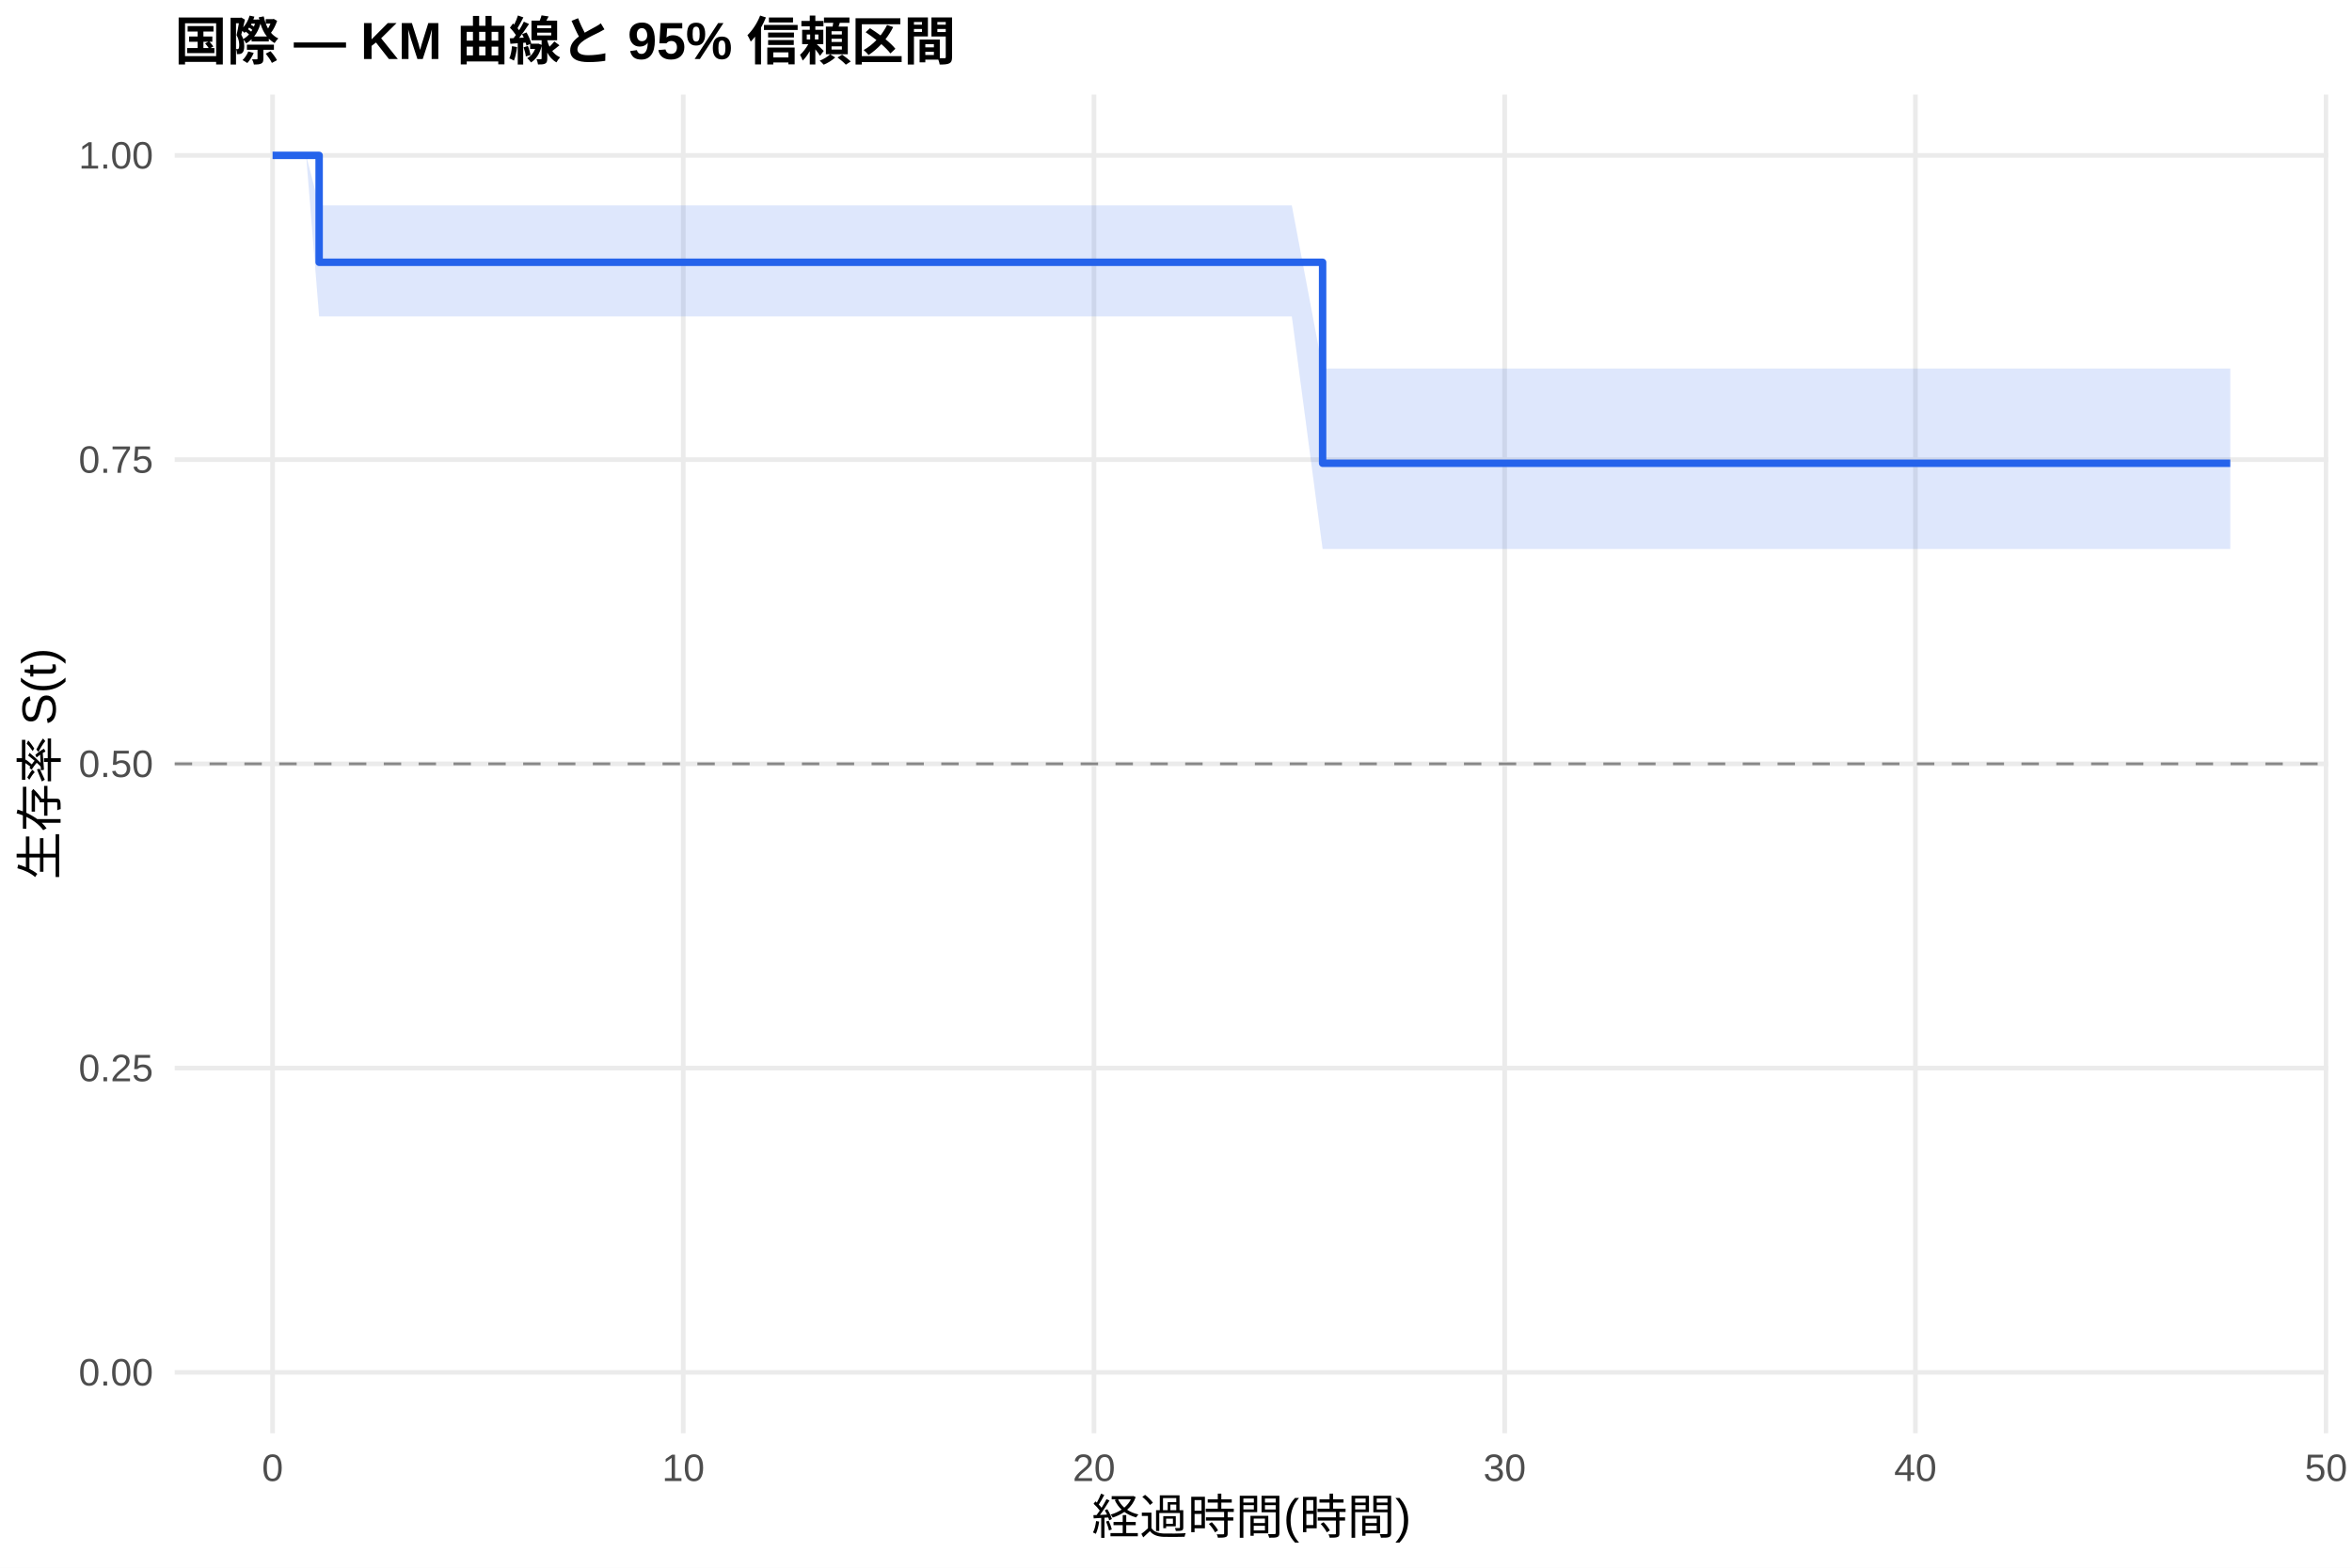
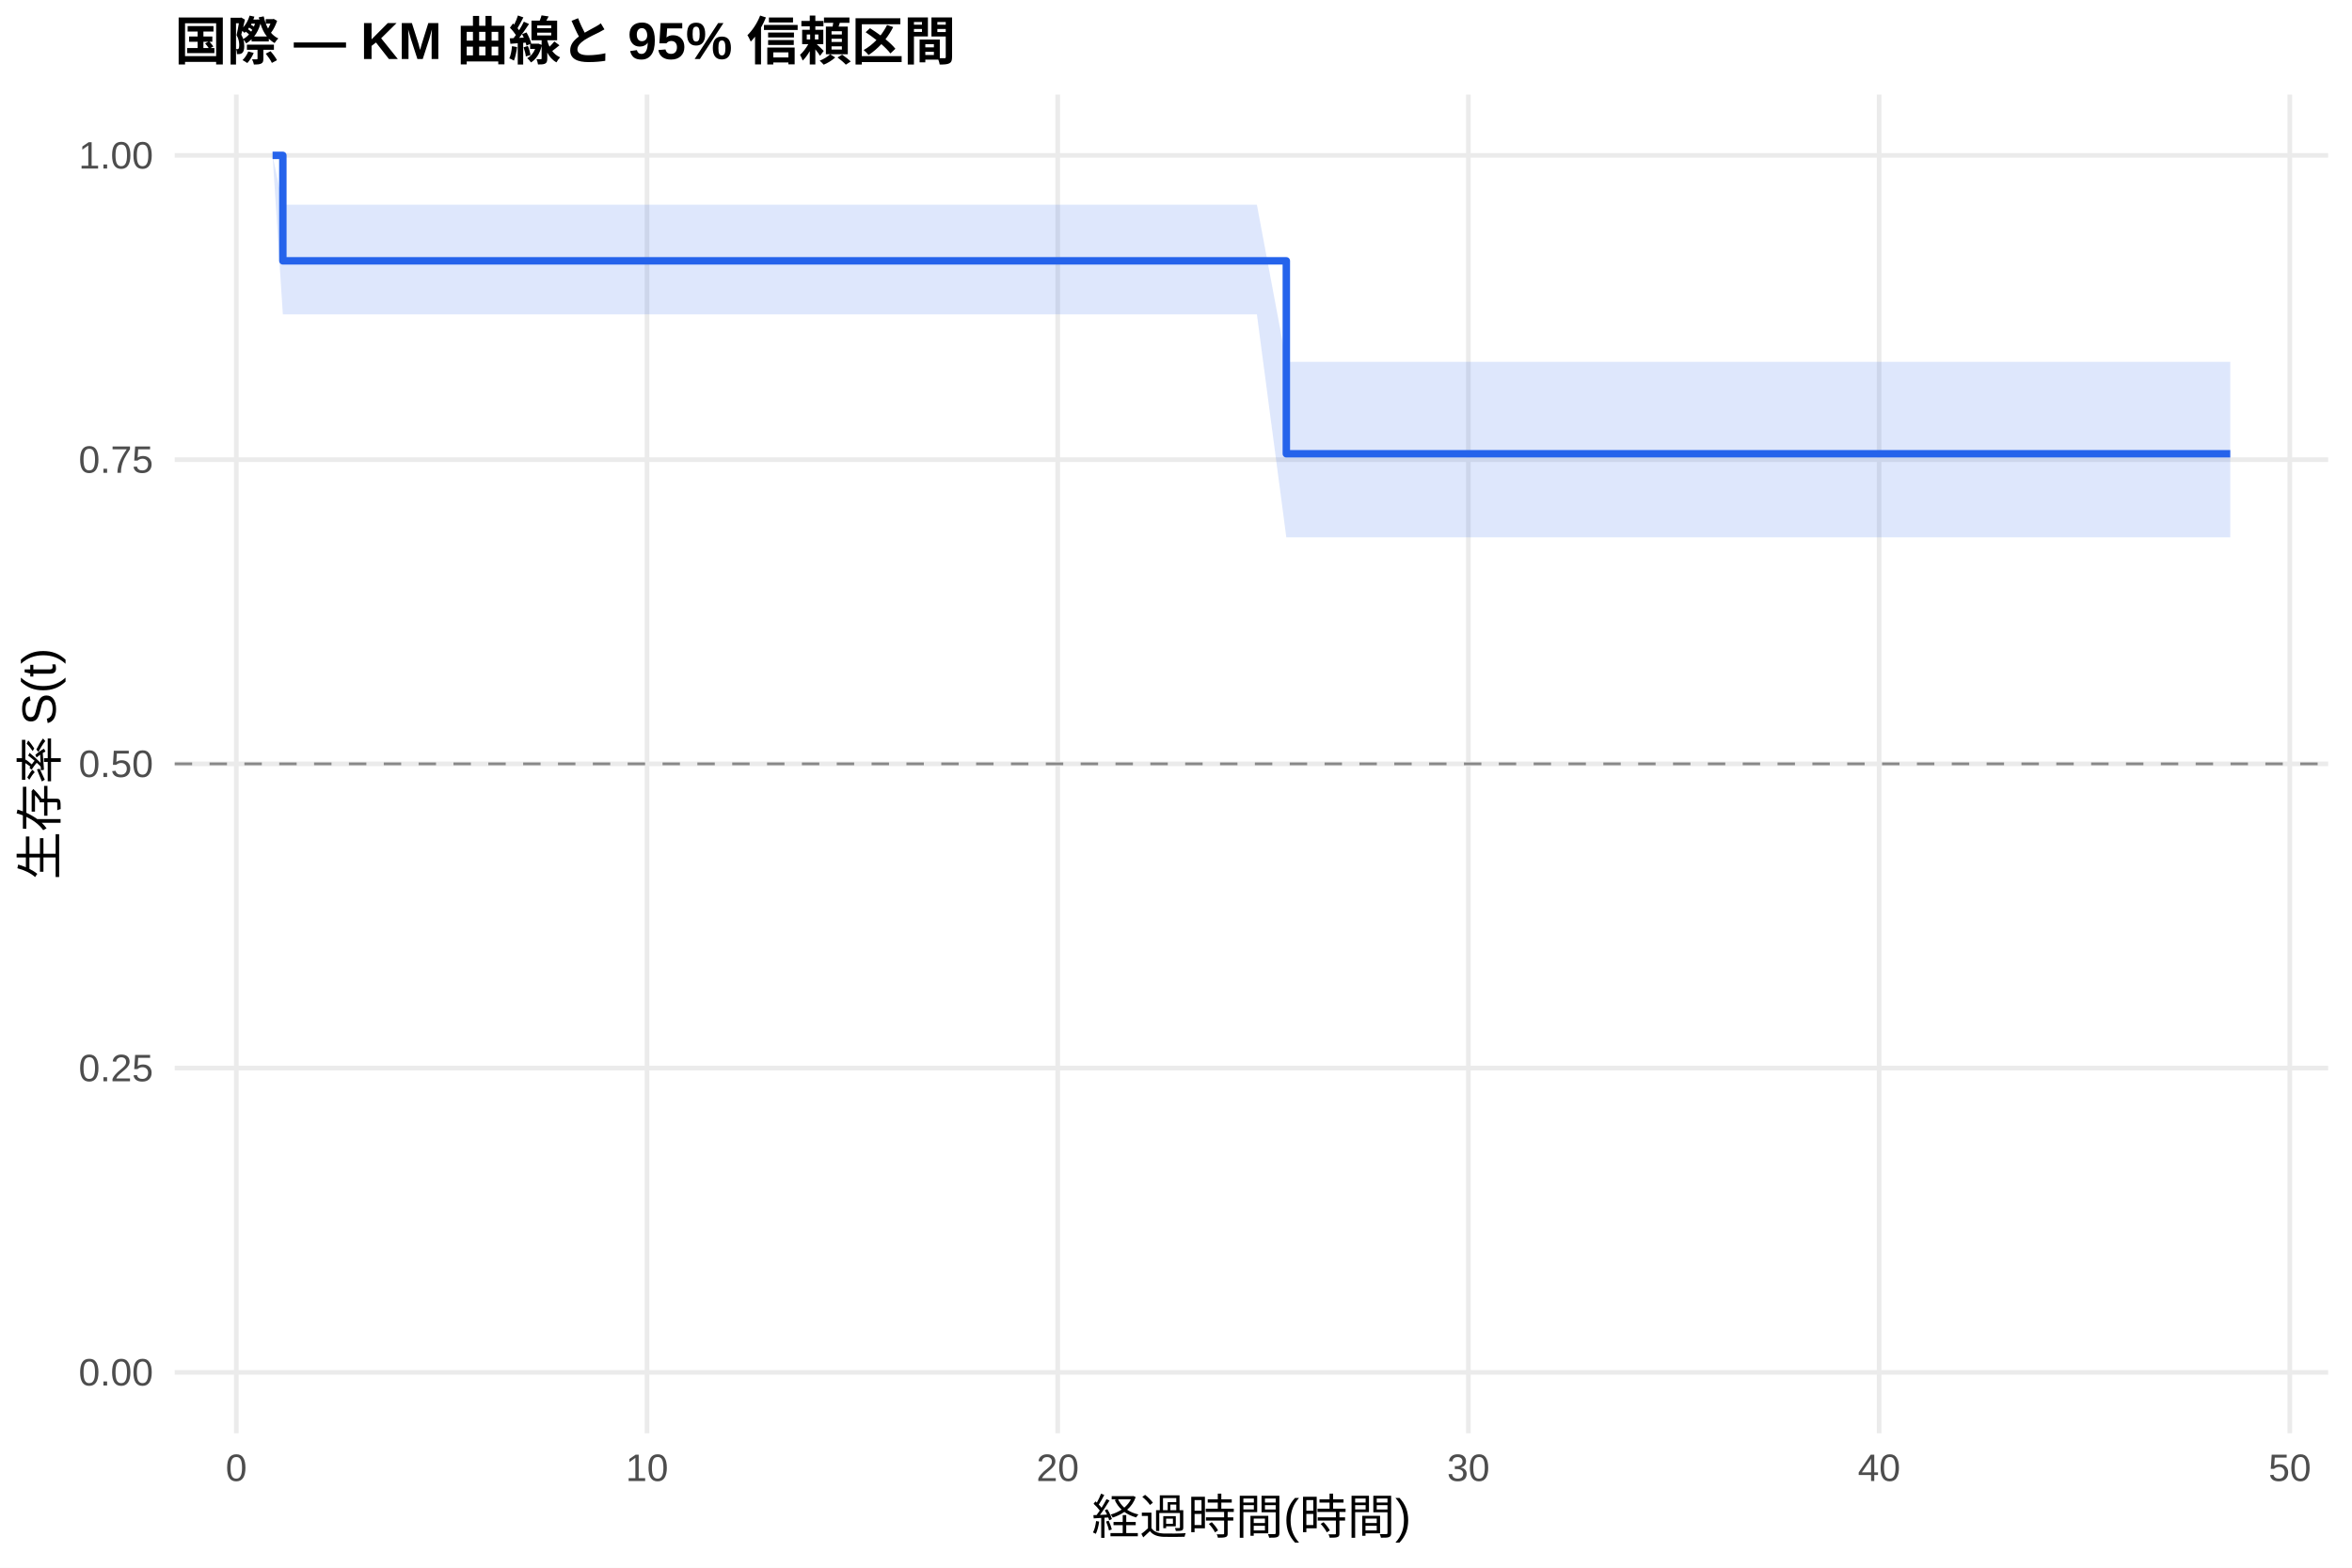
<svg xmlns="http://www.w3.org/2000/svg" width="540.00pt" height="360.00pt" viewBox="0 0 540.00 360.00">
  <g class="svglite">
    <defs>
      <style type="text/css">
    .svglite line, .svglite polyline, .svglite polygon, .svglite path, .svglite rect, .svglite circle {
      fill: none;
      stroke: #000000;
      stroke-linecap: round;
      stroke-linejoin: round;
      stroke-miterlimit: 10.00;
    }
    .svglite text {
      white-space: pre;
    }
    .svglite g.glyphgroup path {
      fill: inherit;
      stroke: none;
    }
  </style>
    </defs>
    <rect width="100%" height="100%" style="stroke: none; fill: #FFFFFF;" />
    <defs>
      <clipPath id="cpMC4wMHw1NDAuMDB8MC4wMHwzNjAuMDA=">
        <rect x="0.00" y="0.00" width="540.00" height="360.00" />
      </clipPath>
    </defs>
    <g clip-path="url(#cpMC4wMHw1NDAuMDB8MC4wMHwzNjAuMDA=)">
      <rect x="0" y="0.00" width="540.00" height="360.00" style="stroke-width: 1.07; stroke: none; fill: #FFFFFF;" />
    </g>
    <defs>
      <clipPath id="cpNDAuMTF8NTM0LjUyfDIxLjcxfDMyOS4xMg==">
        <rect x="40.11" y="21.71" width="494.41" height="307.41" />
      </clipPath>
    </defs>
    <g clip-path="url(#cpNDAuMTF8NTM0LjUyfDIxLjcxfDMyOS4xMg==)">
      <polyline points="40.11,315.14 534.52,315.14 " style="stroke-width: 1.07; stroke: #EBEBEB; stroke-linecap: butt;" />
      <polyline points="40.11,245.28 534.52,245.28 " style="stroke-width: 1.07; stroke: #EBEBEB; stroke-linecap: butt;" />
      <polyline points="40.11,175.41 534.52,175.41 " style="stroke-width: 1.07; stroke: #EBEBEB; stroke-linecap: butt;" />
      <polyline points="40.11,105.55 534.52,105.55 " style="stroke-width: 1.07; stroke: #EBEBEB; stroke-linecap: butt;" />
      <polyline points="40.11,35.68 534.52,35.68 " style="stroke-width: 1.07; stroke: #EBEBEB; stroke-linecap: butt;" />
-       <polyline points="62.58,329.12 62.58,21.71 " style="stroke-width: 1.07; stroke: #EBEBEB; stroke-linecap: butt;" />
-       <polyline points="156.88,329.12 156.88,21.71 " style="stroke-width: 1.07; stroke: #EBEBEB; stroke-linecap: butt;" />
-       <polyline points="251.17,329.12 251.17,21.71 " style="stroke-width: 1.07; stroke: #EBEBEB; stroke-linecap: butt;" />
-       <polyline points="345.46,329.12 345.46,21.71 " style="stroke-width: 1.07; stroke: #EBEBEB; stroke-linecap: butt;" />
-       <polyline points="439.76,329.12 439.76,21.71 " style="stroke-width: 1.07; stroke: #EBEBEB; stroke-linecap: butt;" />
-       <polyline points="534.05,329.12 534.05,21.71 " style="stroke-width: 1.07; stroke: #EBEBEB; stroke-linecap: butt;" />
-       <polygon points="62.58,35.68 70.28,35.68 73.27,47.16 84.43,47.16 93.23,47.16 127.49,47.16 139.90,47.16 148.39,47.16 206.69,47.16 216.12,47.16 225.40,47.16 271.60,47.16 288.57,47.16 296.59,47.16 303.66,84.63 310.57,84.63 328.02,84.63 336.66,84.63 346.09,84.63 353.95,84.63 383.02,84.63 403.30,84.63 433.47,84.63 480.46,84.63 488.32,84.63 512.05,84.63 512.05,126.07 488.32,126.07 480.46,126.07 433.47,126.07 403.30,126.07 383.02,126.07 353.95,126.07 346.09,126.07 336.66,126.07 328.02,126.07 310.57,126.07 303.66,126.07 296.59,72.66 288.57,72.66 271.60,72.66 225.40,72.66 216.12,72.66 206.69,72.66 148.39,72.66 139.90,72.66 127.49,72.66 93.23,72.66 84.43,72.66 73.27,72.66 70.28,35.68 62.58,35.68 " style="stroke-width: 0.00; stroke: none; stroke-linecap: butt; fill: #2563EB; fill-opacity: 0.15;" />
-       <polyline points="62.58,35.68 70.28,35.68 73.27,47.16 84.43,47.16 93.23,47.16 127.49,47.16 139.90,47.16 148.39,47.16 206.69,47.16 216.12,47.16 225.40,47.16 271.60,47.16 288.57,47.16 296.59,47.16 303.66,84.63 310.57,84.63 328.02,84.63 336.66,84.63 346.09,84.63 353.95,84.63 383.02,84.63 403.30,84.63 433.47,84.63 480.46,84.63 488.32,84.63 512.05,84.63 " style="stroke-width: 1.07; stroke: none; stroke-linecap: butt;" />
-       <polyline points="512.05,126.07 488.32,126.07 480.46,126.07 433.47,126.07 403.30,126.07 383.02,126.07 353.95,126.07 346.09,126.07 336.66,126.07 328.02,126.07 310.57,126.07 303.66,126.07 296.59,72.66 288.57,72.66 271.60,72.66 225.40,72.66 216.12,72.66 206.69,72.66 148.39,72.66 139.90,72.66 127.49,72.66 93.23,72.66 84.43,72.66 73.27,72.66 70.28,35.68 62.58,35.68 " style="stroke-width: 1.07; stroke: none; stroke-linecap: butt;" />
-       <polyline points="62.58,35.68 70.28,35.68 70.28,35.68 73.27,35.68 73.27,60.23 84.43,60.23 84.43,60.23 93.23,60.23 93.23,60.23 127.49,60.23 127.49,60.23 139.90,60.23 139.90,60.23 148.39,60.23 148.39,60.23 206.69,60.23 206.69,60.23 216.12,60.23 216.12,60.23 225.40,60.23 225.40,60.23 271.60,60.23 271.60,60.23 288.57,60.23 288.57,60.23 296.59,60.23 296.59,60.23 303.66,60.23 303.66,106.38 310.57,106.38 310.57,106.38 328.02,106.38 328.02,106.38 336.66,106.38 336.66,106.38 346.09,106.38 346.09,106.38 353.95,106.38 353.95,106.38 383.02,106.38 383.02,106.38 403.30,106.38 403.30,106.38 433.47,106.38 433.47,106.38 480.46,106.38 480.46,106.38 488.32,106.38 488.32,106.38 512.05,106.38 512.05,106.38 " style="stroke-width: 1.71; stroke: #2563EB; stroke-linecap: butt;" />
+       <polyline points="54.25,329.12 54.25,21.71 " style="stroke-width: 1.07; stroke: #EBEBEB; stroke-linecap: butt;" />
+       <polyline points="148.55,329.12 148.55,21.71 " style="stroke-width: 1.07; stroke: #EBEBEB; stroke-linecap: butt;" />
+       <polyline points="242.84,329.12 242.84,21.71 " style="stroke-width: 1.07; stroke: #EBEBEB; stroke-linecap: butt;" />
+       <polyline points="337.13,329.12 337.13,21.71 " style="stroke-width: 1.07; stroke: #EBEBEB; stroke-linecap: butt;" />
+       <polyline points="431.43,329.12 431.43,21.71 " style="stroke-width: 1.07; stroke: #EBEBEB; stroke-linecap: butt;" />
+       <polyline points="525.72,329.12 525.72,21.71 " style="stroke-width: 1.07; stroke: #EBEBEB; stroke-linecap: butt;" />
+       <polygon points="62.58,35.68 64.94,47.00 70.28,47.00 84.43,47.00 93.23,47.00 127.49,47.00 139.90,47.00 148.39,47.00 206.69,47.00 216.12,47.00 225.40,47.00 271.60,47.00 288.57,47.00 295.33,83.09 296.59,83.09 310.57,83.09 328.02,83.09 336.66,83.09 346.09,83.09 353.95,83.09 383.02,83.09 403.30,83.09 433.47,83.09 480.46,83.09 488.32,83.09 512.05,83.09 512.05,123.39 488.32,123.39 480.46,123.39 433.47,123.39 403.30,123.39 383.02,123.39 353.95,123.39 346.09,123.39 336.66,123.39 328.02,123.39 310.57,123.39 296.59,123.39 295.33,123.39 288.57,72.18 271.60,72.18 225.40,72.18 216.12,72.18 206.69,72.18 148.39,72.18 139.90,72.18 127.49,72.18 93.23,72.18 84.43,72.18 70.28,72.18 64.94,72.18 62.58,35.68 " style="stroke-width: 0.00; stroke: none; stroke-linecap: butt; fill: #2563EB; fill-opacity: 0.15;" />
+       <polyline points="62.58,35.68 64.94,47.00 70.28,47.00 84.43,47.00 93.23,47.00 127.49,47.00 139.90,47.00 148.39,47.00 206.69,47.00 216.12,47.00 225.40,47.00 271.60,47.00 288.57,47.00 295.33,83.09 296.59,83.09 310.57,83.09 328.02,83.09 336.66,83.09 346.09,83.09 353.95,83.09 383.02,83.09 403.30,83.09 433.47,83.09 480.46,83.09 488.32,83.09 512.05,83.09 " style="stroke-width: 1.07; stroke: none; stroke-linecap: butt;" />
+       <polyline points="512.05,123.39 488.32,123.39 480.46,123.39 433.47,123.39 403.30,123.39 383.02,123.39 353.95,123.39 346.09,123.39 336.66,123.39 328.02,123.39 310.57,123.39 296.59,123.39 295.33,123.39 288.57,72.18 271.60,72.18 225.40,72.18 216.12,72.18 206.69,72.18 148.39,72.18 139.90,72.18 127.49,72.18 93.23,72.18 84.43,72.18 70.28,72.18 64.94,72.18 62.58,35.68 " style="stroke-width: 1.07; stroke: none; stroke-linecap: butt;" />
+       <polyline points="62.58,35.68 64.94,35.68 64.94,59.90 70.28,59.90 70.28,59.90 84.43,59.90 84.43,59.90 93.23,59.90 93.23,59.90 127.49,59.90 127.49,59.90 139.90,59.90 139.90,59.90 148.39,59.90 148.39,59.90 206.69,59.90 206.69,59.90 216.12,59.90 216.12,59.90 225.40,59.90 225.40,59.90 271.60,59.90 271.60,59.90 288.57,59.90 288.57,59.90 295.33,59.90 295.33,104.20 296.59,104.20 296.59,104.20 310.57,104.20 310.57,104.20 328.02,104.20 328.02,104.20 336.66,104.20 336.66,104.20 346.09,104.20 346.09,104.20 353.95,104.20 353.95,104.20 383.02,104.20 383.02,104.20 403.30,104.20 403.30,104.20 433.47,104.20 433.47,104.20 480.46,104.20 480.46,104.20 488.32,104.20 488.32,104.20 512.05,104.20 512.05,104.20 " style="stroke-width: 1.71; stroke: #2563EB; stroke-linecap: butt;" />
      <line x1="40.11" y1="175.41" x2="534.52" y2="175.41" style="stroke-width: 0.64; stroke: #888888; stroke-dasharray: 4.00,4.00; stroke-linecap: butt;" />
    </g>
    <g clip-path="url(#cpMC4wMHw1NDAuMDB8MC4wMHwzNjAuMDA=)">
      <text x="35.18" y="318.17" text-anchor="end" style="font-size: 8.80px;fill: #4D4D4D; font-family: &quot;Liberation Sans&quot;;" textLength="17.11px" lengthAdjust="spacingAndGlyphs">0.00</text>
      <text x="35.18" y="248.30" text-anchor="end" style="font-size: 8.80px;fill: #4D4D4D; font-family: &quot;Liberation Sans&quot;;" textLength="17.11px" lengthAdjust="spacingAndGlyphs">0.25</text>
      <text x="35.18" y="178.44" text-anchor="end" style="font-size: 8.80px;fill: #4D4D4D; font-family: &quot;Liberation Sans&quot;;" textLength="17.11px" lengthAdjust="spacingAndGlyphs">0.50</text>
      <text x="35.18" y="108.57" text-anchor="end" style="font-size: 8.80px;fill: #4D4D4D; font-family: &quot;Liberation Sans&quot;;" textLength="17.11px" lengthAdjust="spacingAndGlyphs">0.75</text>
      <text x="35.18" y="38.71" text-anchor="end" style="font-size: 8.80px;fill: #4D4D4D; font-family: &quot;Liberation Sans&quot;;" textLength="17.11px" lengthAdjust="spacingAndGlyphs">1.00</text>
-       <text x="62.58" y="340.10" text-anchor="middle" style="font-size: 8.80px;fill: #4D4D4D; font-family: &quot;Liberation Sans&quot;;" textLength="4.89px" lengthAdjust="spacingAndGlyphs">0</text>
-       <text x="156.88" y="340.10" text-anchor="middle" style="font-size: 8.80px;fill: #4D4D4D; font-family: &quot;Liberation Sans&quot;;" textLength="9.78px" lengthAdjust="spacingAndGlyphs">10</text>
-       <text x="251.17" y="340.10" text-anchor="middle" style="font-size: 8.80px;fill: #4D4D4D; font-family: &quot;Liberation Sans&quot;;" textLength="9.78px" lengthAdjust="spacingAndGlyphs">20</text>
-       <text x="345.46" y="340.10" text-anchor="middle" style="font-size: 8.80px;fill: #4D4D4D; font-family: &quot;Liberation Sans&quot;;" textLength="9.78px" lengthAdjust="spacingAndGlyphs">30</text>
-       <text x="439.76" y="340.10" text-anchor="middle" style="font-size: 8.80px;fill: #4D4D4D; font-family: &quot;Liberation Sans&quot;;" textLength="9.78px" lengthAdjust="spacingAndGlyphs">40</text>
-       <text x="534.05" y="340.10" text-anchor="middle" style="font-size: 8.80px;fill: #4D4D4D; font-family: &quot;Liberation Sans&quot;;" textLength="9.78px" lengthAdjust="spacingAndGlyphs">50</text>
+       <text x="54.25" y="340.10" text-anchor="middle" style="font-size: 8.80px;fill: #4D4D4D; font-family: &quot;Liberation Sans&quot;;" textLength="4.89px" lengthAdjust="spacingAndGlyphs">0</text>
+       <text x="148.55" y="340.10" text-anchor="middle" style="font-size: 8.80px;fill: #4D4D4D; font-family: &quot;Liberation Sans&quot;;" textLength="9.78px" lengthAdjust="spacingAndGlyphs">10</text>
+       <text x="242.84" y="340.10" text-anchor="middle" style="font-size: 8.80px;fill: #4D4D4D; font-family: &quot;Liberation Sans&quot;;" textLength="9.78px" lengthAdjust="spacingAndGlyphs">20</text>
+       <text x="337.13" y="340.10" text-anchor="middle" style="font-size: 8.80px;fill: #4D4D4D; font-family: &quot;Liberation Sans&quot;;" textLength="9.78px" lengthAdjust="spacingAndGlyphs">30</text>
+       <text x="431.43" y="340.10" text-anchor="middle" style="font-size: 8.80px;fill: #4D4D4D; font-family: &quot;Liberation Sans&quot;;" textLength="9.78px" lengthAdjust="spacingAndGlyphs">40</text>
+       <text x="525.72" y="340.10" text-anchor="middle" style="font-size: 8.80px;fill: #4D4D4D; font-family: &quot;Liberation Sans&quot;;" textLength="9.78px" lengthAdjust="spacingAndGlyphs">50</text>
      <text x="287.32" y="352.24" text-anchor="middle" style="font-size: 11.00px; font-family: &quot;Liberation Sans&quot;;" textLength="73.31px" lengthAdjust="spacingAndGlyphs">経過時間(時間)</text>
      <text transform="translate(13.05,175.41) rotate(-90)" text-anchor="middle" style="font-size: 11.00px; font-family: &quot;Liberation Sans&quot;;" textLength="53.78px" lengthAdjust="spacingAndGlyphs">生存率 S(t)</text>
      <text x="40.11" y="13.74" style="font-size: 12.00px; font-weight: bold; font-family: &quot;Liberation Sans&quot;;" textLength="179.33px" lengthAdjust="spacingAndGlyphs">国際 — KM 曲線と 95% 信頼区間</text>
    </g>
  </g>
</svg>
